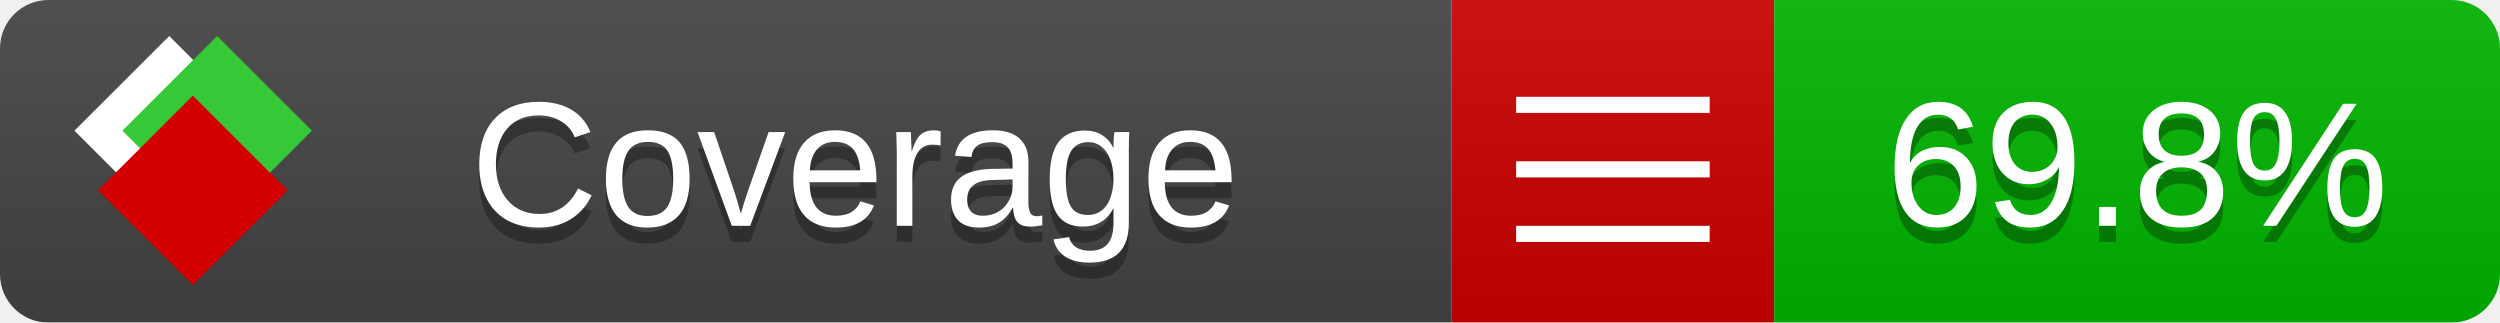
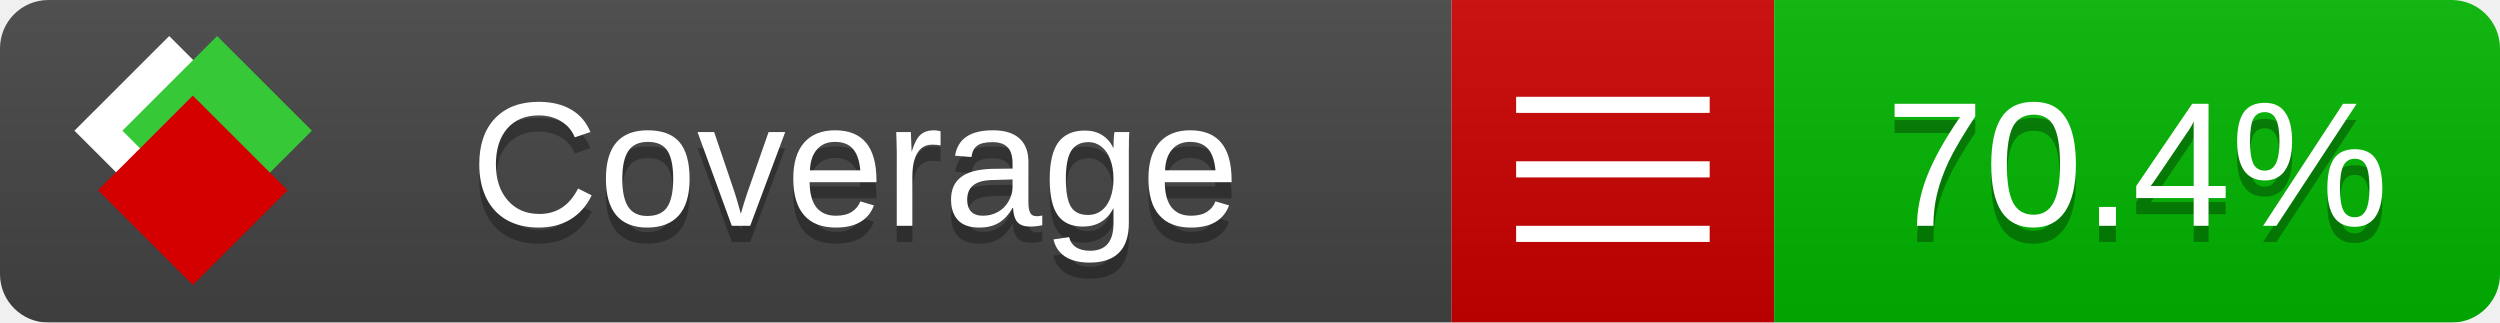
<svg xmlns="http://www.w3.org/2000/svg" xmlns:xlink="http://www.w3.org/1999/xlink" width="155" height="20">
  <style type="text/css">
          
            @keyframes fade1 {
                0% { visibility: visible; opacity: 1; }
               23% { visibility: visible; opacity: 1; }
               25% { visibility: hidden; opacity: 0; }
               48% { visibility: hidden; opacity: 0; }
               50% { visibility: hidden; opacity: 0; }
               73% { visibility: hidden; opacity: 0; }
               75% { visibility: hidden; opacity: 0; }
               98% { visibility: hidden; opacity: 0; }
              100% { visibility: visible; opacity: 1; }
            }
            @keyframes fade2 {
                0% { visibility: hidden; opacity: 0; }
               23% { visibility: hidden; opacity: 0; }
               25% { visibility: visible; opacity: 1; }
               48% { visibility: visible; opacity: 1; }
               50% { visibility: hidden; opacity: 0; }
               73% { visibility: hidden; opacity: 0; }
               75% { visibility: hidden; opacity: 0; }
               98% { visibility: hidden; opacity: 0; }
              100% { visibility: hidden; opacity: 0; }
            }
            @keyframes fade3 {
                0% { visibility: hidden; opacity: 0; }
               23% { visibility: hidden; opacity: 0; }
               25% { visibility: hidden; opacity: 0; }
               48% { visibility: hidden; opacity: 0; }
               50% { visibility: visible; opacity: 1; }
               73% { visibility: visible; opacity: 1; }
               75% { visibility: hidden; opacity: 0; }
               98% { visibility: hidden; opacity: 0; }
              100% { visibility: hidden; opacity: 0; }
            }
            @keyframes fade4 {
                0% { visibility: hidden; opacity: 0; }
               23% { visibility: hidden; opacity: 0; }
               25% { visibility: hidden; opacity: 0; }
               48% { visibility: hidden; opacity: 0; }
               50% { visibility: hidden; opacity: 0; }
               73% { visibility: hidden; opacity: 0; }
               75% { visibility: visible; opacity: 1; }
               98% { visibility: visible; opacity: 1; }
              100% { visibility: hidden; opacity: 0; }
            }
            .linecoverage {
                animation-duration: 15s;
                animation-name: fade1;
                animation-iteration-count: infinite;
            }
            .branchcoverage {
                animation-duration: 15s;
                animation-name: fade2;
                animation-iteration-count: infinite;
            }
            .methodcoverage {
                animation-duration: 15s;
                animation-name: fade3;
                animation-iteration-count: infinite;
            }
            .fullmethodcoverage {
                animation-duration: 15s;
                animation-name: fade4;
                animation-iteration-count: infinite;
            }
          
    </style>
  <defs>
    <linearGradient id="gradient" x2="0" y2="100%">
      <stop offset="0" stop-color="#bbb" stop-opacity=".1" />
      <stop offset="1" stop-opacity=".1" />
    </linearGradient>
    <linearGradient id="c">
      <stop offset="0" stop-color="#d40000" />
      <stop offset="1" stop-color="#ff2a2a" />
    </linearGradient>
    <linearGradient id="a">
      <stop offset="0" stop-color="#e0e0de" />
      <stop offset="1" stop-color="#fff" />
    </linearGradient>
    <linearGradient id="b">
      <stop offset="0" stop-color="#37c837" />
      <stop offset="1" stop-color="#217821" />
    </linearGradient>
    <linearGradient xlink:href="#a" id="e" x1="106.44" x2="69.96" y1="-11.96" y2="-46.84" gradientTransform="matrix(-.8426 -.00045 -.00045 -.8426 -94.27 -75.82)" gradientUnits="userSpaceOnUse" />
    <linearGradient xlink:href="#b" id="f" x1="56.19" x2="77.97" y1="-23.45" y2="10.62" gradientTransform="matrix(.8426 .00045 .00045 .8426 94.27 75.82)" gradientUnits="userSpaceOnUse" />
    <linearGradient xlink:href="#c" id="g" x1="79.98" x2="132.9" y1="10.79" y2="10.79" gradientTransform="matrix(.8426 .00045 .00045 .8426 94.27 75.82)" gradientUnits="userSpaceOnUse" />
    <mask id="mask">
      <rect width="155" height="20" rx="3" fill="#fff" />
    </mask>
    <g id="icon" transform="matrix(.04486 0 0 .04481 -.48 -.63)">
      <rect width="52.92" height="52.92" x="-109.72" y="-27.13" fill="url(#e)" transform="rotate(-135)" />
      <rect width="52.92" height="52.92" x="70.19" y="-39.18" fill="url(#f)" transform="rotate(45)" />
      <rect width="52.92" height="52.92" x="80.05" y="-15.74" fill="url(#g)" transform="rotate(45)" />
    </g>
  </defs>
  <g mask="url(#mask)">
    <rect x="0" y="0" width="90" height="20" fill="#444" />
    <rect x="90" y="0" width="20" height="20" fill="#c00" />
    <rect x="110" y="0" width="45" height="20" fill="#00B600" />
    <rect x="0" y="0" width="155" height="20" fill="url(#gradient)" />
  </g>
  <g>
    <path class="" stroke="#fff" d="M94 6.5 h12 M94 10.5 h12 M94 14.5 h12" />
  </g>
  <g fill="#fff" text-anchor="middle" font-family="Verdana,Arial,Geneva,sans-serif" font-size="11">
    <a xlink:href="https://github.com/danielpalme/ReportGenerator" target="_top">
      <use xlink:href="#icon" transform="translate(3,1) scale(3.5)" />
    </a>
    <text x="53" y="15" fill="#010101" fill-opacity=".3">Coverage</text>
    <text x="53" y="14" fill="#fff">Coverage</text>
-     <text class="" x="132.5" y="15" fill="#010101" fill-opacity=".3">69.8%</text>
-     <text class="" x="132.5" y="14">69.8%</text>
+     <text class="" x="132.5" y="15" fill="#010101" fill-opacity=".3">70.4%</text>
+     <text class="" x="132.5" y="14">70.4%</text>
  </g>
  <g>
    <rect class="" x="90" y="0" width="65" height="20" fill-opacity="0" />
  </g>
</svg>
